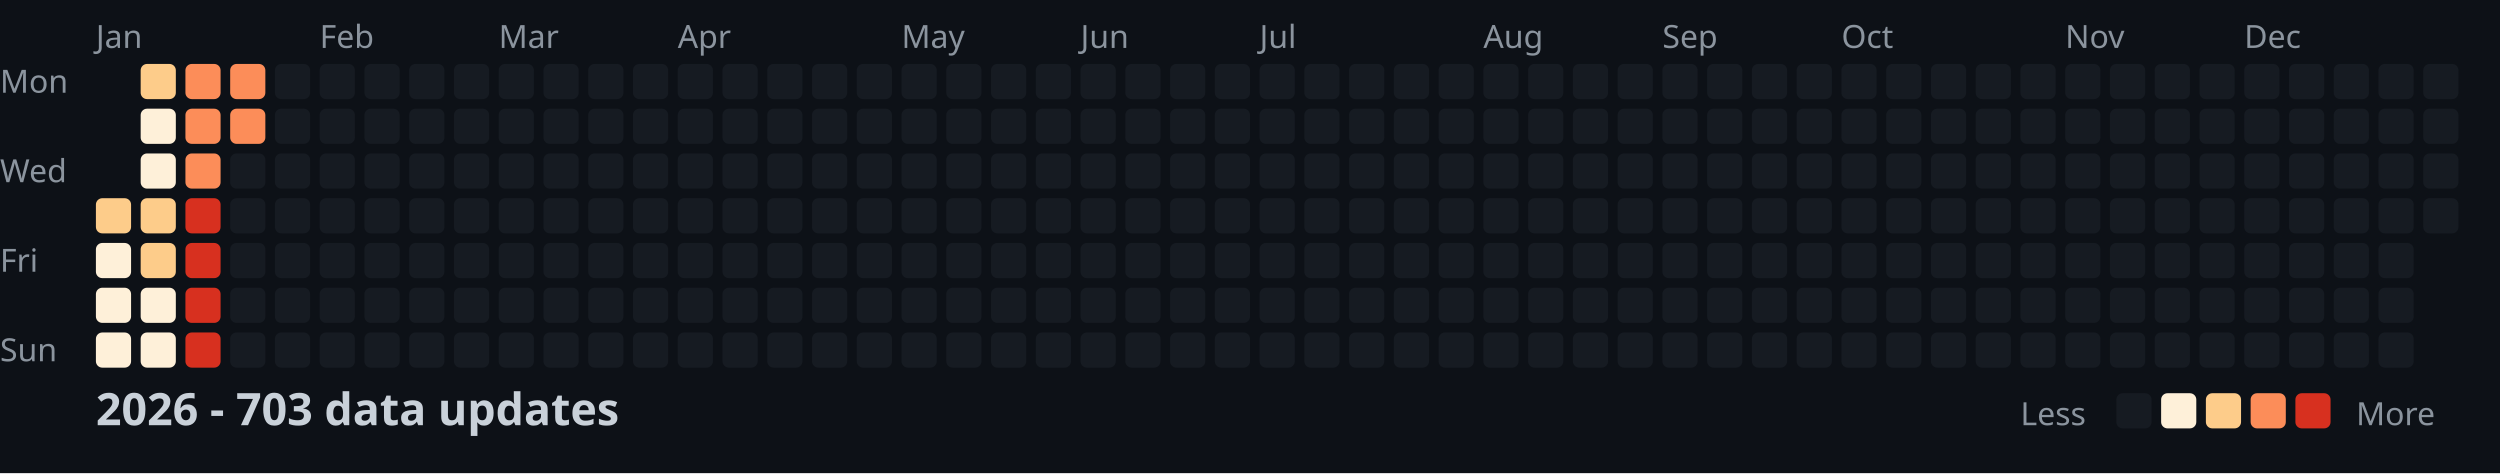
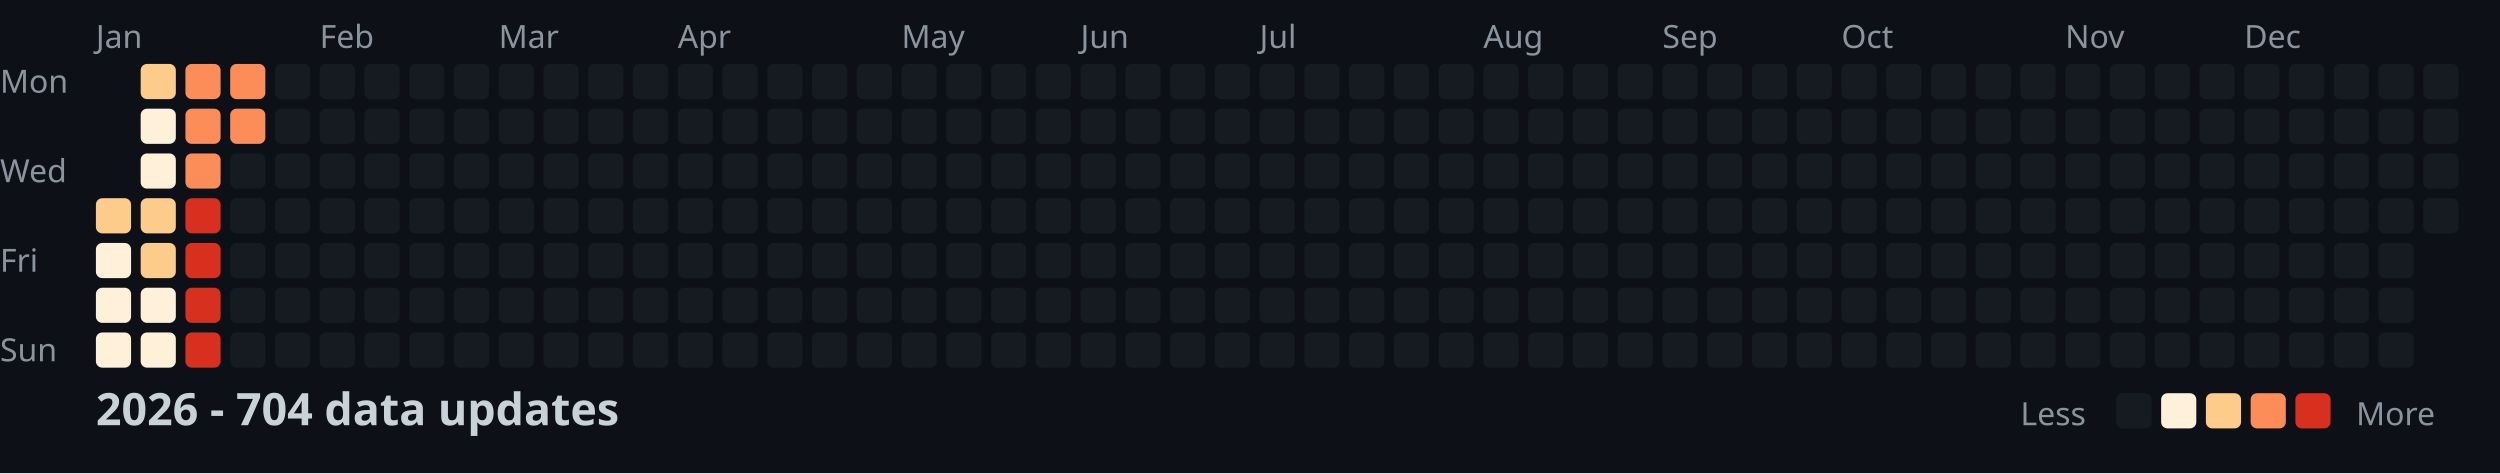
<svg xmlns="http://www.w3.org/2000/svg" width="782" height="148">
  <style>
    .month { font: 10px sans-serif; fill: #8b949e; }
    .day { font: 10px sans-serif; fill: #8b949e; }
    .title { font: bold 14px sans-serif; fill: #c9d1d9; }
    .legend { font: 10px sans-serif; fill: #8b949e; }
  </style>
  <rect width="100%" height="100%" fill="#0d1117" />
  <text x="0" y="29" class="day">Mon</text>
  <text x="0" y="57" class="day">Wed</text>
  <text x="0" y="85" class="day">Fri</text>
  <text x="0" y="113" class="day">Sun</text>
  <text x="30" y="15" class="month">Jan</text>
  <text x="100" y="15" class="month">Feb</text>
  <text x="156" y="15" class="month">Mar</text>
  <text x="212" y="15" class="month">Apr</text>
  <text x="282" y="15" class="month">May</text>
  <text x="338" y="15" class="month">Jun</text>
  <text x="394" y="15" class="month">Jul</text>
  <text x="464" y="15" class="month">Aug</text>
  <text x="520" y="15" class="month">Sep</text>
  <text x="576" y="15" class="month">Oct</text>
  <text x="646" y="15" class="month">Nov</text>
  <text x="702" y="15" class="month">Dec</text>
  <rect x="30" y="62" width="11" height="11" fill="#fdcc8a" rx="2" />
  <rect x="30" y="76" width="11" height="11" fill="#fef0d9" rx="2" />
  <rect x="30" y="90" width="11" height="11" fill="#fef0d9" rx="2" />
  <rect x="30" y="104" width="11" height="11" fill="#fef0d9" rx="2" />
  <rect x="44" y="20" width="11" height="11" fill="#fdcc8a" rx="2" />
  <rect x="44" y="34" width="11" height="11" fill="#fef0d9" rx="2" />
  <rect x="44" y="48" width="11" height="11" fill="#fef0d9" rx="2" />
  <rect x="44" y="62" width="11" height="11" fill="#fdcc8a" rx="2" />
  <rect x="44" y="76" width="11" height="11" fill="#fdcc8a" rx="2" />
  <rect x="44" y="90" width="11" height="11" fill="#fef0d9" rx="2" />
  <rect x="44" y="104" width="11" height="11" fill="#fef0d9" rx="2" />
  <rect x="58" y="20" width="11" height="11" fill="#fc8d59" rx="2" />
  <rect x="58" y="34" width="11" height="11" fill="#fc8d59" rx="2" />
  <rect x="58" y="48" width="11" height="11" fill="#fc8d59" rx="2" />
  <rect x="58" y="62" width="11" height="11" fill="#d7301f" rx="2" />
  <rect x="58" y="76" width="11" height="11" fill="#d7301f" rx="2" />
  <rect x="58" y="90" width="11" height="11" fill="#d7301f" rx="2" />
  <rect x="58" y="104" width="11" height="11" fill="#d7301f" rx="2" />
  <rect x="72" y="20" width="11" height="11" fill="#fc8d59" rx="2" />
  <rect x="72" y="34" width="11" height="11" fill="#fc8d59" rx="2" />
  <rect x="72" y="48" width="11" height="11" fill="#161b22" rx="2" />
  <rect x="72" y="62" width="11" height="11" fill="#161b22" rx="2" />
  <rect x="72" y="76" width="11" height="11" fill="#161b22" rx="2" />
  <rect x="72" y="90" width="11" height="11" fill="#161b22" rx="2" />
  <rect x="72" y="104" width="11" height="11" fill="#161b22" rx="2" />
  <rect x="86" y="20" width="11" height="11" fill="#161b22" rx="2" />
  <rect x="86" y="34" width="11" height="11" fill="#161b22" rx="2" />
  <rect x="86" y="48" width="11" height="11" fill="#161b22" rx="2" />
  <rect x="86" y="62" width="11" height="11" fill="#161b22" rx="2" />
  <rect x="86" y="76" width="11" height="11" fill="#161b22" rx="2" />
  <rect x="86" y="90" width="11" height="11" fill="#161b22" rx="2" />
  <rect x="86" y="104" width="11" height="11" fill="#161b22" rx="2" />
  <rect x="100" y="20" width="11" height="11" fill="#161b22" rx="2" />
  <rect x="100" y="34" width="11" height="11" fill="#161b22" rx="2" />
  <rect x="100" y="48" width="11" height="11" fill="#161b22" rx="2" />
  <rect x="100" y="62" width="11" height="11" fill="#161b22" rx="2" />
  <rect x="100" y="76" width="11" height="11" fill="#161b22" rx="2" />
  <rect x="100" y="90" width="11" height="11" fill="#161b22" rx="2" />
  <rect x="100" y="104" width="11" height="11" fill="#161b22" rx="2" />
  <rect x="114" y="20" width="11" height="11" fill="#161b22" rx="2" />
  <rect x="114" y="34" width="11" height="11" fill="#161b22" rx="2" />
  <rect x="114" y="48" width="11" height="11" fill="#161b22" rx="2" />
  <rect x="114" y="62" width="11" height="11" fill="#161b22" rx="2" />
  <rect x="114" y="76" width="11" height="11" fill="#161b22" rx="2" />
  <rect x="114" y="90" width="11" height="11" fill="#161b22" rx="2" />
  <rect x="114" y="104" width="11" height="11" fill="#161b22" rx="2" />
  <rect x="128" y="20" width="11" height="11" fill="#161b22" rx="2" />
  <rect x="128" y="34" width="11" height="11" fill="#161b22" rx="2" />
  <rect x="128" y="48" width="11" height="11" fill="#161b22" rx="2" />
  <rect x="128" y="62" width="11" height="11" fill="#161b22" rx="2" />
  <rect x="128" y="76" width="11" height="11" fill="#161b22" rx="2" />
  <rect x="128" y="90" width="11" height="11" fill="#161b22" rx="2" />
  <rect x="128" y="104" width="11" height="11" fill="#161b22" rx="2" />
  <rect x="142" y="20" width="11" height="11" fill="#161b22" rx="2" />
  <rect x="142" y="34" width="11" height="11" fill="#161b22" rx="2" />
  <rect x="142" y="48" width="11" height="11" fill="#161b22" rx="2" />
  <rect x="142" y="62" width="11" height="11" fill="#161b22" rx="2" />
  <rect x="142" y="76" width="11" height="11" fill="#161b22" rx="2" />
  <rect x="142" y="90" width="11" height="11" fill="#161b22" rx="2" />
  <rect x="142" y="104" width="11" height="11" fill="#161b22" rx="2" />
  <rect x="156" y="20" width="11" height="11" fill="#161b22" rx="2" />
  <rect x="156" y="34" width="11" height="11" fill="#161b22" rx="2" />
  <rect x="156" y="48" width="11" height="11" fill="#161b22" rx="2" />
  <rect x="156" y="62" width="11" height="11" fill="#161b22" rx="2" />
  <rect x="156" y="76" width="11" height="11" fill="#161b22" rx="2" />
  <rect x="156" y="90" width="11" height="11" fill="#161b22" rx="2" />
  <rect x="156" y="104" width="11" height="11" fill="#161b22" rx="2" />
  <rect x="170" y="20" width="11" height="11" fill="#161b22" rx="2" />
  <rect x="170" y="34" width="11" height="11" fill="#161b22" rx="2" />
  <rect x="170" y="48" width="11" height="11" fill="#161b22" rx="2" />
  <rect x="170" y="62" width="11" height="11" fill="#161b22" rx="2" />
  <rect x="170" y="76" width="11" height="11" fill="#161b22" rx="2" />
  <rect x="170" y="90" width="11" height="11" fill="#161b22" rx="2" />
  <rect x="170" y="104" width="11" height="11" fill="#161b22" rx="2" />
  <rect x="184" y="20" width="11" height="11" fill="#161b22" rx="2" />
  <rect x="184" y="34" width="11" height="11" fill="#161b22" rx="2" />
  <rect x="184" y="48" width="11" height="11" fill="#161b22" rx="2" />
  <rect x="184" y="62" width="11" height="11" fill="#161b22" rx="2" />
  <rect x="184" y="76" width="11" height="11" fill="#161b22" rx="2" />
  <rect x="184" y="90" width="11" height="11" fill="#161b22" rx="2" />
  <rect x="184" y="104" width="11" height="11" fill="#161b22" rx="2" />
  <rect x="198" y="20" width="11" height="11" fill="#161b22" rx="2" />
  <rect x="198" y="34" width="11" height="11" fill="#161b22" rx="2" />
  <rect x="198" y="48" width="11" height="11" fill="#161b22" rx="2" />
  <rect x="198" y="62" width="11" height="11" fill="#161b22" rx="2" />
  <rect x="198" y="76" width="11" height="11" fill="#161b22" rx="2" />
  <rect x="198" y="90" width="11" height="11" fill="#161b22" rx="2" />
  <rect x="198" y="104" width="11" height="11" fill="#161b22" rx="2" />
  <rect x="212" y="20" width="11" height="11" fill="#161b22" rx="2" />
  <rect x="212" y="34" width="11" height="11" fill="#161b22" rx="2" />
  <rect x="212" y="48" width="11" height="11" fill="#161b22" rx="2" />
  <rect x="212" y="62" width="11" height="11" fill="#161b22" rx="2" />
  <rect x="212" y="76" width="11" height="11" fill="#161b22" rx="2" />
  <rect x="212" y="90" width="11" height="11" fill="#161b22" rx="2" />
  <rect x="212" y="104" width="11" height="11" fill="#161b22" rx="2" />
  <rect x="226" y="20" width="11" height="11" fill="#161b22" rx="2" />
  <rect x="226" y="34" width="11" height="11" fill="#161b22" rx="2" />
  <rect x="226" y="48" width="11" height="11" fill="#161b22" rx="2" />
  <rect x="226" y="62" width="11" height="11" fill="#161b22" rx="2" />
  <rect x="226" y="76" width="11" height="11" fill="#161b22" rx="2" />
  <rect x="226" y="90" width="11" height="11" fill="#161b22" rx="2" />
  <rect x="226" y="104" width="11" height="11" fill="#161b22" rx="2" />
  <rect x="240" y="20" width="11" height="11" fill="#161b22" rx="2" />
  <rect x="240" y="34" width="11" height="11" fill="#161b22" rx="2" />
  <rect x="240" y="48" width="11" height="11" fill="#161b22" rx="2" />
  <rect x="240" y="62" width="11" height="11" fill="#161b22" rx="2" />
  <rect x="240" y="76" width="11" height="11" fill="#161b22" rx="2" />
  <rect x="240" y="90" width="11" height="11" fill="#161b22" rx="2" />
  <rect x="240" y="104" width="11" height="11" fill="#161b22" rx="2" />
  <rect x="254" y="20" width="11" height="11" fill="#161b22" rx="2" />
  <rect x="254" y="34" width="11" height="11" fill="#161b22" rx="2" />
  <rect x="254" y="48" width="11" height="11" fill="#161b22" rx="2" />
  <rect x="254" y="62" width="11" height="11" fill="#161b22" rx="2" />
  <rect x="254" y="76" width="11" height="11" fill="#161b22" rx="2" />
  <rect x="254" y="90" width="11" height="11" fill="#161b22" rx="2" />
  <rect x="254" y="104" width="11" height="11" fill="#161b22" rx="2" />
  <rect x="268" y="20" width="11" height="11" fill="#161b22" rx="2" />
  <rect x="268" y="34" width="11" height="11" fill="#161b22" rx="2" />
  <rect x="268" y="48" width="11" height="11" fill="#161b22" rx="2" />
  <rect x="268" y="62" width="11" height="11" fill="#161b22" rx="2" />
  <rect x="268" y="76" width="11" height="11" fill="#161b22" rx="2" />
  <rect x="268" y="90" width="11" height="11" fill="#161b22" rx="2" />
  <rect x="268" y="104" width="11" height="11" fill="#161b22" rx="2" />
  <rect x="282" y="20" width="11" height="11" fill="#161b22" rx="2" />
  <rect x="282" y="34" width="11" height="11" fill="#161b22" rx="2" />
  <rect x="282" y="48" width="11" height="11" fill="#161b22" rx="2" />
  <rect x="282" y="62" width="11" height="11" fill="#161b22" rx="2" />
  <rect x="282" y="76" width="11" height="11" fill="#161b22" rx="2" />
  <rect x="282" y="90" width="11" height="11" fill="#161b22" rx="2" />
  <rect x="282" y="104" width="11" height="11" fill="#161b22" rx="2" />
  <rect x="296" y="20" width="11" height="11" fill="#161b22" rx="2" />
  <rect x="296" y="34" width="11" height="11" fill="#161b22" rx="2" />
  <rect x="296" y="48" width="11" height="11" fill="#161b22" rx="2" />
  <rect x="296" y="62" width="11" height="11" fill="#161b22" rx="2" />
  <rect x="296" y="76" width="11" height="11" fill="#161b22" rx="2" />
  <rect x="296" y="90" width="11" height="11" fill="#161b22" rx="2" />
  <rect x="296" y="104" width="11" height="11" fill="#161b22" rx="2" />
  <rect x="310" y="20" width="11" height="11" fill="#161b22" rx="2" />
  <rect x="310" y="34" width="11" height="11" fill="#161b22" rx="2" />
  <rect x="310" y="48" width="11" height="11" fill="#161b22" rx="2" />
  <rect x="310" y="62" width="11" height="11" fill="#161b22" rx="2" />
  <rect x="310" y="76" width="11" height="11" fill="#161b22" rx="2" />
  <rect x="310" y="90" width="11" height="11" fill="#161b22" rx="2" />
  <rect x="310" y="104" width="11" height="11" fill="#161b22" rx="2" />
  <rect x="324" y="20" width="11" height="11" fill="#161b22" rx="2" />
  <rect x="324" y="34" width="11" height="11" fill="#161b22" rx="2" />
  <rect x="324" y="48" width="11" height="11" fill="#161b22" rx="2" />
  <rect x="324" y="62" width="11" height="11" fill="#161b22" rx="2" />
  <rect x="324" y="76" width="11" height="11" fill="#161b22" rx="2" />
  <rect x="324" y="90" width="11" height="11" fill="#161b22" rx="2" />
  <rect x="324" y="104" width="11" height="11" fill="#161b22" rx="2" />
  <rect x="338" y="20" width="11" height="11" fill="#161b22" rx="2" />
  <rect x="338" y="34" width="11" height="11" fill="#161b22" rx="2" />
  <rect x="338" y="48" width="11" height="11" fill="#161b22" rx="2" />
  <rect x="338" y="62" width="11" height="11" fill="#161b22" rx="2" />
  <rect x="338" y="76" width="11" height="11" fill="#161b22" rx="2" />
  <rect x="338" y="90" width="11" height="11" fill="#161b22" rx="2" />
  <rect x="338" y="104" width="11" height="11" fill="#161b22" rx="2" />
  <rect x="352" y="20" width="11" height="11" fill="#161b22" rx="2" />
  <rect x="352" y="34" width="11" height="11" fill="#161b22" rx="2" />
  <rect x="352" y="48" width="11" height="11" fill="#161b22" rx="2" />
  <rect x="352" y="62" width="11" height="11" fill="#161b22" rx="2" />
  <rect x="352" y="76" width="11" height="11" fill="#161b22" rx="2" />
  <rect x="352" y="90" width="11" height="11" fill="#161b22" rx="2" />
  <rect x="352" y="104" width="11" height="11" fill="#161b22" rx="2" />
  <rect x="366" y="20" width="11" height="11" fill="#161b22" rx="2" />
  <rect x="366" y="34" width="11" height="11" fill="#161b22" rx="2" />
  <rect x="366" y="48" width="11" height="11" fill="#161b22" rx="2" />
  <rect x="366" y="62" width="11" height="11" fill="#161b22" rx="2" />
  <rect x="366" y="76" width="11" height="11" fill="#161b22" rx="2" />
  <rect x="366" y="90" width="11" height="11" fill="#161b22" rx="2" />
  <rect x="366" y="104" width="11" height="11" fill="#161b22" rx="2" />
  <rect x="380" y="20" width="11" height="11" fill="#161b22" rx="2" />
  <rect x="380" y="34" width="11" height="11" fill="#161b22" rx="2" />
  <rect x="380" y="48" width="11" height="11" fill="#161b22" rx="2" />
  <rect x="380" y="62" width="11" height="11" fill="#161b22" rx="2" />
  <rect x="380" y="76" width="11" height="11" fill="#161b22" rx="2" />
  <rect x="380" y="90" width="11" height="11" fill="#161b22" rx="2" />
  <rect x="380" y="104" width="11" height="11" fill="#161b22" rx="2" />
  <rect x="394" y="20" width="11" height="11" fill="#161b22" rx="2" />
  <rect x="394" y="34" width="11" height="11" fill="#161b22" rx="2" />
  <rect x="394" y="48" width="11" height="11" fill="#161b22" rx="2" />
  <rect x="394" y="62" width="11" height="11" fill="#161b22" rx="2" />
  <rect x="394" y="76" width="11" height="11" fill="#161b22" rx="2" />
  <rect x="394" y="90" width="11" height="11" fill="#161b22" rx="2" />
  <rect x="394" y="104" width="11" height="11" fill="#161b22" rx="2" />
  <rect x="408" y="20" width="11" height="11" fill="#161b22" rx="2" />
  <rect x="408" y="34" width="11" height="11" fill="#161b22" rx="2" />
  <rect x="408" y="48" width="11" height="11" fill="#161b22" rx="2" />
  <rect x="408" y="62" width="11" height="11" fill="#161b22" rx="2" />
  <rect x="408" y="76" width="11" height="11" fill="#161b22" rx="2" />
  <rect x="408" y="90" width="11" height="11" fill="#161b22" rx="2" />
  <rect x="408" y="104" width="11" height="11" fill="#161b22" rx="2" />
  <rect x="422" y="20" width="11" height="11" fill="#161b22" rx="2" />
  <rect x="422" y="34" width="11" height="11" fill="#161b22" rx="2" />
  <rect x="422" y="48" width="11" height="11" fill="#161b22" rx="2" />
  <rect x="422" y="62" width="11" height="11" fill="#161b22" rx="2" />
  <rect x="422" y="76" width="11" height="11" fill="#161b22" rx="2" />
  <rect x="422" y="90" width="11" height="11" fill="#161b22" rx="2" />
  <rect x="422" y="104" width="11" height="11" fill="#161b22" rx="2" />
  <rect x="436" y="20" width="11" height="11" fill="#161b22" rx="2" />
  <rect x="436" y="34" width="11" height="11" fill="#161b22" rx="2" />
  <rect x="436" y="48" width="11" height="11" fill="#161b22" rx="2" />
  <rect x="436" y="62" width="11" height="11" fill="#161b22" rx="2" />
  <rect x="436" y="76" width="11" height="11" fill="#161b22" rx="2" />
  <rect x="436" y="90" width="11" height="11" fill="#161b22" rx="2" />
  <rect x="436" y="104" width="11" height="11" fill="#161b22" rx="2" />
  <rect x="450" y="20" width="11" height="11" fill="#161b22" rx="2" />
  <rect x="450" y="34" width="11" height="11" fill="#161b22" rx="2" />
  <rect x="450" y="48" width="11" height="11" fill="#161b22" rx="2" />
  <rect x="450" y="62" width="11" height="11" fill="#161b22" rx="2" />
  <rect x="450" y="76" width="11" height="11" fill="#161b22" rx="2" />
  <rect x="450" y="90" width="11" height="11" fill="#161b22" rx="2" />
  <rect x="450" y="104" width="11" height="11" fill="#161b22" rx="2" />
  <rect x="464" y="20" width="11" height="11" fill="#161b22" rx="2" />
  <rect x="464" y="34" width="11" height="11" fill="#161b22" rx="2" />
  <rect x="464" y="48" width="11" height="11" fill="#161b22" rx="2" />
  <rect x="464" y="62" width="11" height="11" fill="#161b22" rx="2" />
  <rect x="464" y="76" width="11" height="11" fill="#161b22" rx="2" />
  <rect x="464" y="90" width="11" height="11" fill="#161b22" rx="2" />
  <rect x="464" y="104" width="11" height="11" fill="#161b22" rx="2" />
  <rect x="478" y="20" width="11" height="11" fill="#161b22" rx="2" />
  <rect x="478" y="34" width="11" height="11" fill="#161b22" rx="2" />
  <rect x="478" y="48" width="11" height="11" fill="#161b22" rx="2" />
  <rect x="478" y="62" width="11" height="11" fill="#161b22" rx="2" />
  <rect x="478" y="76" width="11" height="11" fill="#161b22" rx="2" />
  <rect x="478" y="90" width="11" height="11" fill="#161b22" rx="2" />
  <rect x="478" y="104" width="11" height="11" fill="#161b22" rx="2" />
  <rect x="492" y="20" width="11" height="11" fill="#161b22" rx="2" />
  <rect x="492" y="34" width="11" height="11" fill="#161b22" rx="2" />
  <rect x="492" y="48" width="11" height="11" fill="#161b22" rx="2" />
  <rect x="492" y="62" width="11" height="11" fill="#161b22" rx="2" />
  <rect x="492" y="76" width="11" height="11" fill="#161b22" rx="2" />
  <rect x="492" y="90" width="11" height="11" fill="#161b22" rx="2" />
  <rect x="492" y="104" width="11" height="11" fill="#161b22" rx="2" />
  <rect x="506" y="20" width="11" height="11" fill="#161b22" rx="2" />
  <rect x="506" y="34" width="11" height="11" fill="#161b22" rx="2" />
  <rect x="506" y="48" width="11" height="11" fill="#161b22" rx="2" />
  <rect x="506" y="62" width="11" height="11" fill="#161b22" rx="2" />
  <rect x="506" y="76" width="11" height="11" fill="#161b22" rx="2" />
  <rect x="506" y="90" width="11" height="11" fill="#161b22" rx="2" />
  <rect x="506" y="104" width="11" height="11" fill="#161b22" rx="2" />
  <rect x="520" y="20" width="11" height="11" fill="#161b22" rx="2" />
  <rect x="520" y="34" width="11" height="11" fill="#161b22" rx="2" />
  <rect x="520" y="48" width="11" height="11" fill="#161b22" rx="2" />
  <rect x="520" y="62" width="11" height="11" fill="#161b22" rx="2" />
  <rect x="520" y="76" width="11" height="11" fill="#161b22" rx="2" />
  <rect x="520" y="90" width="11" height="11" fill="#161b22" rx="2" />
  <rect x="520" y="104" width="11" height="11" fill="#161b22" rx="2" />
  <rect x="534" y="20" width="11" height="11" fill="#161b22" rx="2" />
  <rect x="534" y="34" width="11" height="11" fill="#161b22" rx="2" />
  <rect x="534" y="48" width="11" height="11" fill="#161b22" rx="2" />
  <rect x="534" y="62" width="11" height="11" fill="#161b22" rx="2" />
  <rect x="534" y="76" width="11" height="11" fill="#161b22" rx="2" />
  <rect x="534" y="90" width="11" height="11" fill="#161b22" rx="2" />
  <rect x="534" y="104" width="11" height="11" fill="#161b22" rx="2" />
  <rect x="548" y="20" width="11" height="11" fill="#161b22" rx="2" />
  <rect x="548" y="34" width="11" height="11" fill="#161b22" rx="2" />
  <rect x="548" y="48" width="11" height="11" fill="#161b22" rx="2" />
  <rect x="548" y="62" width="11" height="11" fill="#161b22" rx="2" />
  <rect x="548" y="76" width="11" height="11" fill="#161b22" rx="2" />
  <rect x="548" y="90" width="11" height="11" fill="#161b22" rx="2" />
  <rect x="548" y="104" width="11" height="11" fill="#161b22" rx="2" />
  <rect x="562" y="20" width="11" height="11" fill="#161b22" rx="2" />
  <rect x="562" y="34" width="11" height="11" fill="#161b22" rx="2" />
  <rect x="562" y="48" width="11" height="11" fill="#161b22" rx="2" />
  <rect x="562" y="62" width="11" height="11" fill="#161b22" rx="2" />
  <rect x="562" y="76" width="11" height="11" fill="#161b22" rx="2" />
  <rect x="562" y="90" width="11" height="11" fill="#161b22" rx="2" />
  <rect x="562" y="104" width="11" height="11" fill="#161b22" rx="2" />
  <rect x="576" y="20" width="11" height="11" fill="#161b22" rx="2" />
  <rect x="576" y="34" width="11" height="11" fill="#161b22" rx="2" />
  <rect x="576" y="48" width="11" height="11" fill="#161b22" rx="2" />
  <rect x="576" y="62" width="11" height="11" fill="#161b22" rx="2" />
  <rect x="576" y="76" width="11" height="11" fill="#161b22" rx="2" />
  <rect x="576" y="90" width="11" height="11" fill="#161b22" rx="2" />
  <rect x="576" y="104" width="11" height="11" fill="#161b22" rx="2" />
  <rect x="590" y="20" width="11" height="11" fill="#161b22" rx="2" />
  <rect x="590" y="34" width="11" height="11" fill="#161b22" rx="2" />
  <rect x="590" y="48" width="11" height="11" fill="#161b22" rx="2" />
  <rect x="590" y="62" width="11" height="11" fill="#161b22" rx="2" />
  <rect x="590" y="76" width="11" height="11" fill="#161b22" rx="2" />
  <rect x="590" y="90" width="11" height="11" fill="#161b22" rx="2" />
  <rect x="590" y="104" width="11" height="11" fill="#161b22" rx="2" />
  <rect x="604" y="20" width="11" height="11" fill="#161b22" rx="2" />
  <rect x="604" y="34" width="11" height="11" fill="#161b22" rx="2" />
  <rect x="604" y="48" width="11" height="11" fill="#161b22" rx="2" />
  <rect x="604" y="62" width="11" height="11" fill="#161b22" rx="2" />
  <rect x="604" y="76" width="11" height="11" fill="#161b22" rx="2" />
  <rect x="604" y="90" width="11" height="11" fill="#161b22" rx="2" />
  <rect x="604" y="104" width="11" height="11" fill="#161b22" rx="2" />
  <rect x="618" y="20" width="11" height="11" fill="#161b22" rx="2" />
  <rect x="618" y="34" width="11" height="11" fill="#161b22" rx="2" />
  <rect x="618" y="48" width="11" height="11" fill="#161b22" rx="2" />
  <rect x="618" y="62" width="11" height="11" fill="#161b22" rx="2" />
  <rect x="618" y="76" width="11" height="11" fill="#161b22" rx="2" />
  <rect x="618" y="90" width="11" height="11" fill="#161b22" rx="2" />
  <rect x="618" y="104" width="11" height="11" fill="#161b22" rx="2" />
  <rect x="632" y="20" width="11" height="11" fill="#161b22" rx="2" />
  <rect x="632" y="34" width="11" height="11" fill="#161b22" rx="2" />
  <rect x="632" y="48" width="11" height="11" fill="#161b22" rx="2" />
  <rect x="632" y="62" width="11" height="11" fill="#161b22" rx="2" />
  <rect x="632" y="76" width="11" height="11" fill="#161b22" rx="2" />
  <rect x="632" y="90" width="11" height="11" fill="#161b22" rx="2" />
  <rect x="632" y="104" width="11" height="11" fill="#161b22" rx="2" />
  <rect x="646" y="20" width="11" height="11" fill="#161b22" rx="2" />
  <rect x="646" y="34" width="11" height="11" fill="#161b22" rx="2" />
  <rect x="646" y="48" width="11" height="11" fill="#161b22" rx="2" />
  <rect x="646" y="62" width="11" height="11" fill="#161b22" rx="2" />
  <rect x="646" y="76" width="11" height="11" fill="#161b22" rx="2" />
  <rect x="646" y="90" width="11" height="11" fill="#161b22" rx="2" />
  <rect x="646" y="104" width="11" height="11" fill="#161b22" rx="2" />
  <rect x="660" y="20" width="11" height="11" fill="#161b22" rx="2" />
  <rect x="660" y="34" width="11" height="11" fill="#161b22" rx="2" />
  <rect x="660" y="48" width="11" height="11" fill="#161b22" rx="2" />
  <rect x="660" y="62" width="11" height="11" fill="#161b22" rx="2" />
  <rect x="660" y="76" width="11" height="11" fill="#161b22" rx="2" />
  <rect x="660" y="90" width="11" height="11" fill="#161b22" rx="2" />
  <rect x="660" y="104" width="11" height="11" fill="#161b22" rx="2" />
  <rect x="674" y="20" width="11" height="11" fill="#161b22" rx="2" />
  <rect x="674" y="34" width="11" height="11" fill="#161b22" rx="2" />
  <rect x="674" y="48" width="11" height="11" fill="#161b22" rx="2" />
  <rect x="674" y="62" width="11" height="11" fill="#161b22" rx="2" />
  <rect x="674" y="76" width="11" height="11" fill="#161b22" rx="2" />
  <rect x="674" y="90" width="11" height="11" fill="#161b22" rx="2" />
  <rect x="674" y="104" width="11" height="11" fill="#161b22" rx="2" />
  <rect x="688" y="20" width="11" height="11" fill="#161b22" rx="2" />
  <rect x="688" y="34" width="11" height="11" fill="#161b22" rx="2" />
  <rect x="688" y="48" width="11" height="11" fill="#161b22" rx="2" />
  <rect x="688" y="62" width="11" height="11" fill="#161b22" rx="2" />
  <rect x="688" y="76" width="11" height="11" fill="#161b22" rx="2" />
  <rect x="688" y="90" width="11" height="11" fill="#161b22" rx="2" />
  <rect x="688" y="104" width="11" height="11" fill="#161b22" rx="2" />
  <rect x="702" y="20" width="11" height="11" fill="#161b22" rx="2" />
  <rect x="702" y="34" width="11" height="11" fill="#161b22" rx="2" />
  <rect x="702" y="48" width="11" height="11" fill="#161b22" rx="2" />
  <rect x="702" y="62" width="11" height="11" fill="#161b22" rx="2" />
  <rect x="702" y="76" width="11" height="11" fill="#161b22" rx="2" />
  <rect x="702" y="90" width="11" height="11" fill="#161b22" rx="2" />
  <rect x="702" y="104" width="11" height="11" fill="#161b22" rx="2" />
  <rect x="716" y="20" width="11" height="11" fill="#161b22" rx="2" />
  <rect x="716" y="34" width="11" height="11" fill="#161b22" rx="2" />
  <rect x="716" y="48" width="11" height="11" fill="#161b22" rx="2" />
  <rect x="716" y="62" width="11" height="11" fill="#161b22" rx="2" />
  <rect x="716" y="76" width="11" height="11" fill="#161b22" rx="2" />
  <rect x="716" y="90" width="11" height="11" fill="#161b22" rx="2" />
  <rect x="716" y="104" width="11" height="11" fill="#161b22" rx="2" />
  <rect x="730" y="20" width="11" height="11" fill="#161b22" rx="2" />
  <rect x="730" y="34" width="11" height="11" fill="#161b22" rx="2" />
  <rect x="730" y="48" width="11" height="11" fill="#161b22" rx="2" />
  <rect x="730" y="62" width="11" height="11" fill="#161b22" rx="2" />
  <rect x="730" y="76" width="11" height="11" fill="#161b22" rx="2" />
  <rect x="730" y="90" width="11" height="11" fill="#161b22" rx="2" />
  <rect x="730" y="104" width="11" height="11" fill="#161b22" rx="2" />
  <rect x="744" y="20" width="11" height="11" fill="#161b22" rx="2" />
  <rect x="744" y="34" width="11" height="11" fill="#161b22" rx="2" />
  <rect x="744" y="48" width="11" height="11" fill="#161b22" rx="2" />
  <rect x="744" y="62" width="11" height="11" fill="#161b22" rx="2" />
  <rect x="744" y="76" width="11" height="11" fill="#161b22" rx="2" />
  <rect x="744" y="90" width="11" height="11" fill="#161b22" rx="2" />
  <rect x="744" y="104" width="11" height="11" fill="#161b22" rx="2" />
  <rect x="758" y="20" width="11" height="11" fill="#161b22" rx="2" />
  <rect x="758" y="34" width="11" height="11" fill="#161b22" rx="2" />
  <rect x="758" y="48" width="11" height="11" fill="#161b22" rx="2" />
  <rect x="758" y="62" width="11" height="11" fill="#161b22" rx="2" />
-   <text x="30" y="133" class="title">2026 - 703 data updates</text>
+   <text x="30" y="133" class="title">2026 - 704 data updates</text>
  <text x="632" y="133" class="legend">Less</text>
  <rect x="662" y="123" width="11" height="11" fill="#161b22" rx="2" />
  <rect x="676" y="123" width="11" height="11" fill="#fef0d9" rx="2" />
  <rect x="690" y="123" width="11" height="11" fill="#fdcc8a" rx="2" />
  <rect x="704" y="123" width="11" height="11" fill="#fc8d59" rx="2" />
  <rect x="718" y="123" width="11" height="11" fill="#d7301f" rx="2" />
  <text x="737" y="133" class="legend">More</text>
</svg>
